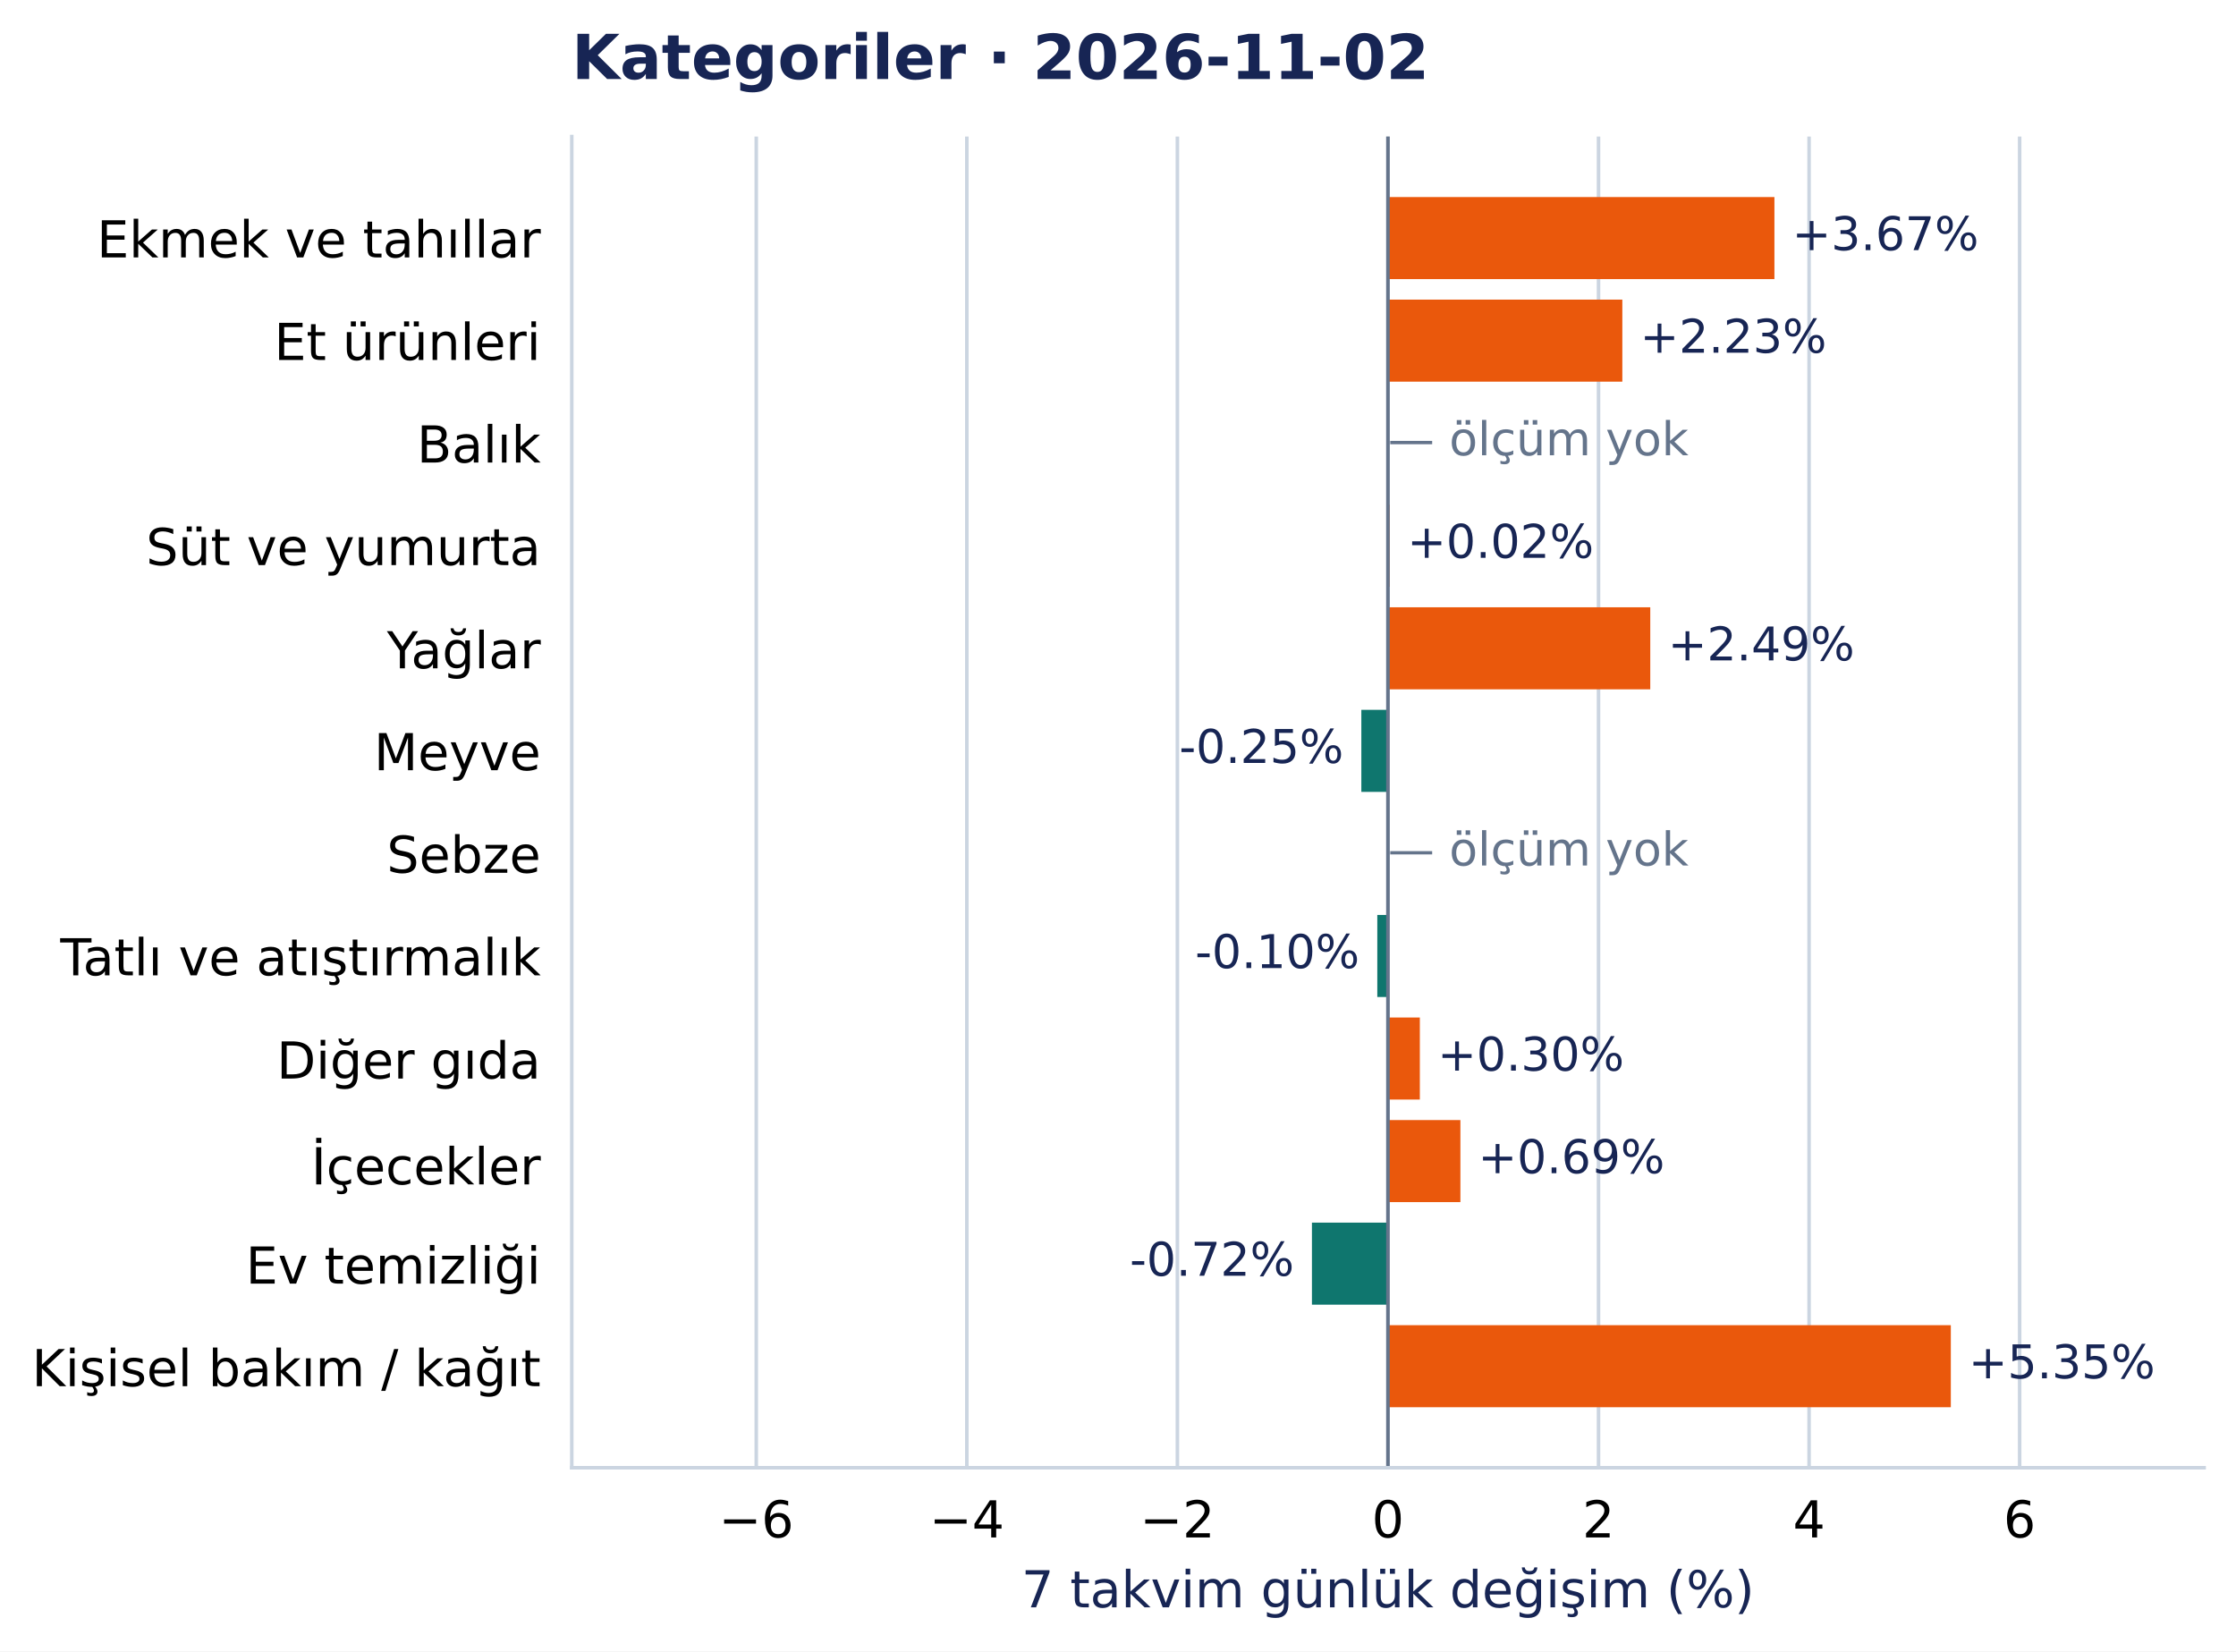
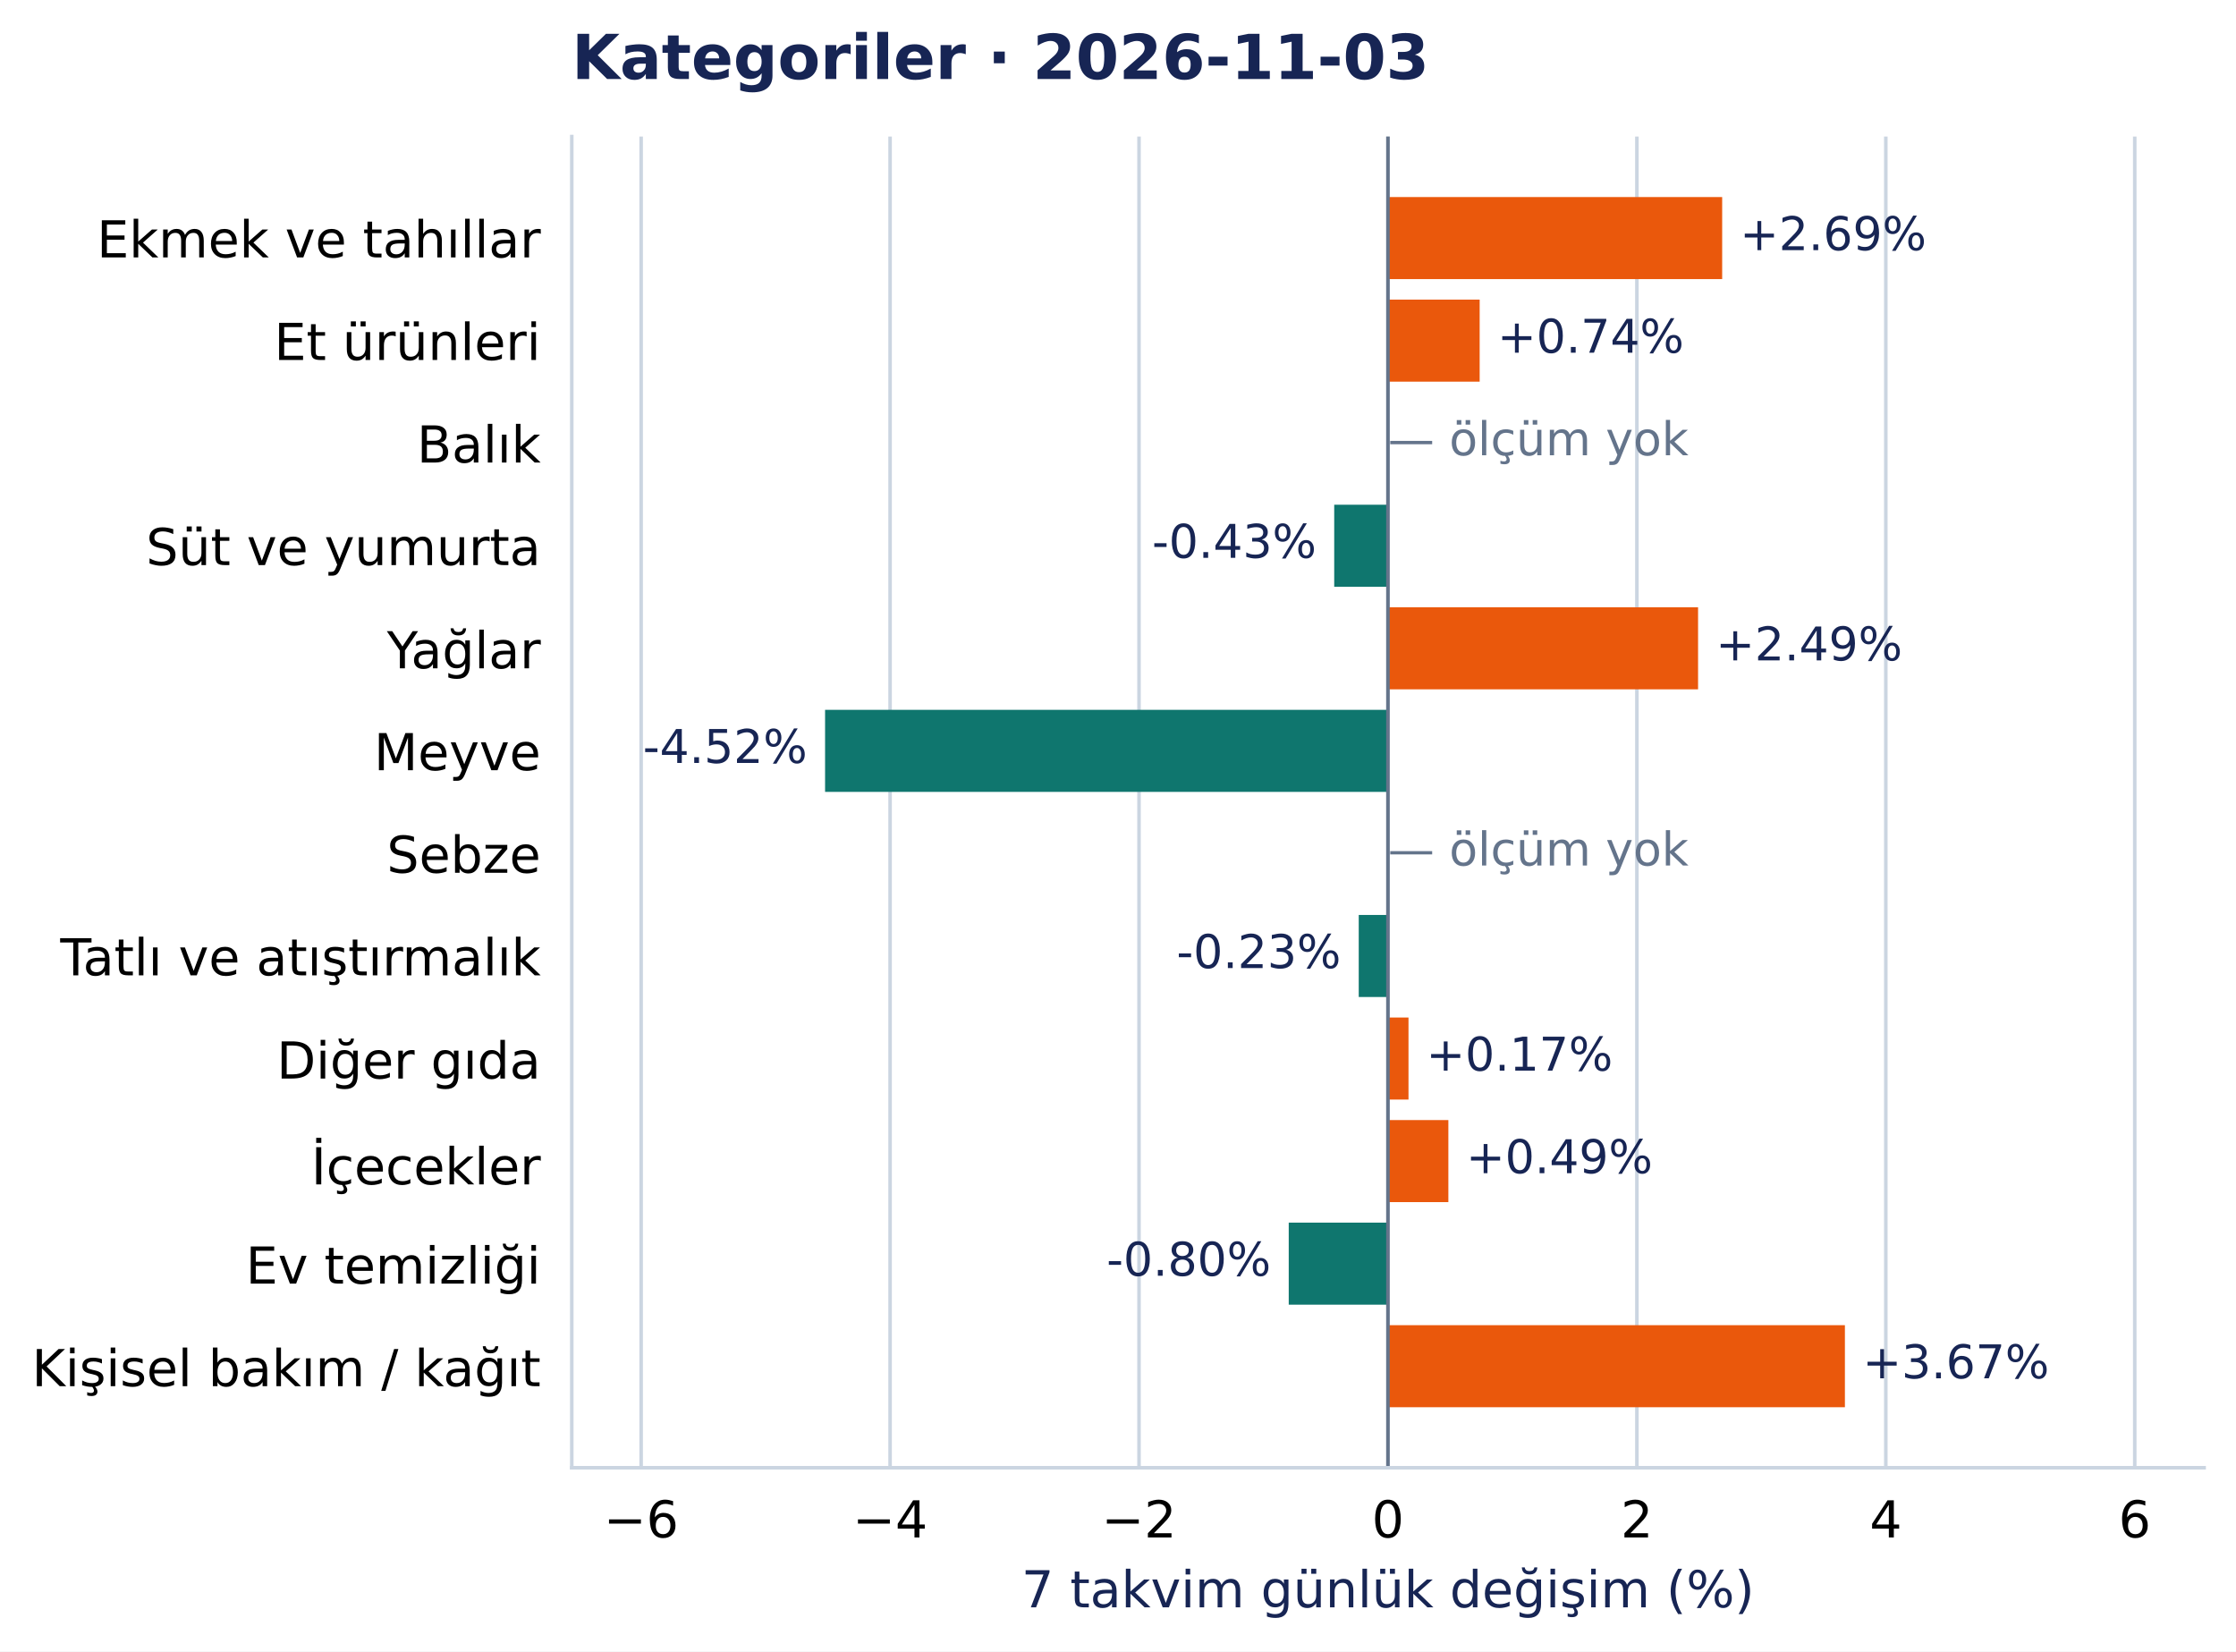
<svg xmlns="http://www.w3.org/2000/svg" width="504.998pt" height="372.97pt" viewBox="0 0 504.998 372.97" version="1.1">
  <defs>
    <style type="text/css">*{stroke-linejoin: round; stroke-linecap: butt}</style>
  </defs>
  <g id="figure_1">
    <g id="patch_1">
      <path d="M 0 372.97 L 504.998 372.97 L 504.998 0 L 0 0 z " style="fill: #ffffff" />
    </g>
    <g id="axes_1">
      <g id="patch_2">
        <path d="M 129.135 331.478 L 497.798 331.478 L 497.798 30.838 L 129.135 30.838 z " style="fill: #ffffff" />
      </g>
      <g id="matplotlib.axis_1">
        <g id="xtick_1">
          <g id="line2d_1">
-             <path d="M 170.802 331.478 L 170.802 30.838 " clip-path="url(#pcea90821e2)" style="fill: none; stroke: #cbd5e1; stroke-width: 0.8; stroke-linecap: square" />
+             <path d="M 144.803 331.478 L 144.803 30.838 " clip-path="url(#pcea90821e2)" style="fill: none; stroke: #cbd5e1; stroke-width: 0.8; stroke-linecap: square" />
          </g>
          <g id="line2d_2" />
          <g id="text_1">
-             <text style="font-size: 11.5px; font-family: 'DejaVu Sans', 'Bitstream Vera Sans', 'Computer Modern Sans Serif', 'Lucida Grande', 'Verdana', 'Geneva', 'Lucid', 'Arial', 'Helvetica', 'Avant Garde', sans-serif; text-anchor: middle" x="170.802" y="347.216" transform="rotate(-0 170.8016 347.2157)">−6</text>
+             <text style="font-size: 11.5px; font-family: 'DejaVu Sans', 'Bitstream Vera Sans', 'Computer Modern Sans Serif', 'Lucida Grande', 'Verdana', 'Geneva', 'Lucid', 'Arial', 'Helvetica', 'Avant Garde', sans-serif; text-anchor: middle" x="144.803" y="347.216" transform="rotate(-0 144.8035 347.2157)">−6</text>
          </g>
        </g>
        <g id="xtick_2">
          <g id="line2d_3">
-             <path d="M 218.357 331.478 L 218.357 30.838 " clip-path="url(#pcea90821e2)" style="fill: none; stroke: #cbd5e1; stroke-width: 0.8; stroke-linecap: square" />
+             <path d="M 201.025 331.478 L 201.025 30.838 " clip-path="url(#pcea90821e2)" style="fill: none; stroke: #cbd5e1; stroke-width: 0.8; stroke-linecap: square" />
          </g>
          <g id="line2d_4" />
          <g id="text_2">
-             <text style="font-size: 11.5px; font-family: 'DejaVu Sans', 'Bitstream Vera Sans', 'Computer Modern Sans Serif', 'Lucida Grande', 'Verdana', 'Geneva', 'Lucid', 'Arial', 'Helvetica', 'Avant Garde', sans-serif; text-anchor: middle" x="218.357" y="347.216" transform="rotate(-0 218.3566 347.2157)">−4</text>
+             <text style="font-size: 11.5px; font-family: 'DejaVu Sans', 'Bitstream Vera Sans', 'Computer Modern Sans Serif', 'Lucida Grande', 'Verdana', 'Geneva', 'Lucid', 'Arial', 'Helvetica', 'Avant Garde', sans-serif; text-anchor: middle" x="201.025" y="347.216" transform="rotate(-0 201.0245 347.2157)">−4</text>
          </g>
        </g>
        <g id="xtick_3">
          <g id="line2d_5">
-             <path d="M 265.912 331.478 L 265.912 30.838 " clip-path="url(#pcea90821e2)" style="fill: none; stroke: #cbd5e1; stroke-width: 0.8; stroke-linecap: square" />
+             <path d="M 257.246 331.478 L 257.246 30.838 " clip-path="url(#pcea90821e2)" style="fill: none; stroke: #cbd5e1; stroke-width: 0.8; stroke-linecap: square" />
          </g>
          <g id="line2d_6" />
          <g id="text_3">
-             <text style="font-size: 11.5px; font-family: 'DejaVu Sans', 'Bitstream Vera Sans', 'Computer Modern Sans Serif', 'Lucida Grande', 'Verdana', 'Geneva', 'Lucid', 'Arial', 'Helvetica', 'Avant Garde', sans-serif; text-anchor: middle" x="265.912" y="347.216" transform="rotate(-0 265.9116 347.2157)">−2</text>
+             <text style="font-size: 11.5px; font-family: 'DejaVu Sans', 'Bitstream Vera Sans', 'Computer Modern Sans Serif', 'Lucida Grande', 'Verdana', 'Geneva', 'Lucid', 'Arial', 'Helvetica', 'Avant Garde', sans-serif; text-anchor: middle" x="257.246" y="347.216" transform="rotate(-0 257.2455 347.2157)">−2</text>
          </g>
        </g>
        <g id="xtick_4">
          <g id="line2d_7">
            <path d="M 313.467 331.478 L 313.467 30.838 " clip-path="url(#pcea90821e2)" style="fill: none; stroke: #cbd5e1; stroke-width: 0.8; stroke-linecap: square" />
          </g>
          <g id="line2d_8" />
          <g id="text_4">
            <text style="font-size: 11.5px; font-family: 'DejaVu Sans', 'Bitstream Vera Sans', 'Computer Modern Sans Serif', 'Lucida Grande', 'Verdana', 'Geneva', 'Lucid', 'Arial', 'Helvetica', 'Avant Garde', sans-serif; text-anchor: middle" x="313.467" y="347.216" transform="rotate(-0 313.4666 347.2157)">0</text>
          </g>
        </g>
        <g id="xtick_5">
          <g id="line2d_9">
-             <path d="M 361.022 331.478 L 361.022 30.838 " clip-path="url(#pcea90821e2)" style="fill: none; stroke: #cbd5e1; stroke-width: 0.8; stroke-linecap: square" />
+             <path d="M 369.688 331.478 L 369.688 30.838 " clip-path="url(#pcea90821e2)" style="fill: none; stroke: #cbd5e1; stroke-width: 0.8; stroke-linecap: square" />
          </g>
          <g id="line2d_10" />
          <g id="text_5">
-             <text style="font-size: 11.5px; font-family: 'DejaVu Sans', 'Bitstream Vera Sans', 'Computer Modern Sans Serif', 'Lucida Grande', 'Verdana', 'Geneva', 'Lucid', 'Arial', 'Helvetica', 'Avant Garde', sans-serif; text-anchor: middle" x="361.022" y="347.216" transform="rotate(-0 361.0215 347.2157)">2</text>
+             <text style="font-size: 11.5px; font-family: 'DejaVu Sans', 'Bitstream Vera Sans', 'Computer Modern Sans Serif', 'Lucida Grande', 'Verdana', 'Geneva', 'Lucid', 'Arial', 'Helvetica', 'Avant Garde', sans-serif; text-anchor: middle" x="369.688" y="347.216" transform="rotate(-0 369.6876 347.2157)">2</text>
          </g>
        </g>
        <g id="xtick_6">
          <g id="line2d_11">
-             <path d="M 408.577 331.478 L 408.577 30.838 " clip-path="url(#pcea90821e2)" style="fill: none; stroke: #cbd5e1; stroke-width: 0.8; stroke-linecap: square" />
+             <path d="M 425.909 331.478 L 425.909 30.838 " clip-path="url(#pcea90821e2)" style="fill: none; stroke: #cbd5e1; stroke-width: 0.8; stroke-linecap: square" />
          </g>
          <g id="line2d_12" />
          <g id="text_6">
-             <text style="font-size: 11.5px; font-family: 'DejaVu Sans', 'Bitstream Vera Sans', 'Computer Modern Sans Serif', 'Lucida Grande', 'Verdana', 'Geneva', 'Lucid', 'Arial', 'Helvetica', 'Avant Garde', sans-serif; text-anchor: middle" x="408.577" y="347.216" transform="rotate(-0 408.5765 347.2157)">4</text>
+             <text style="font-size: 11.5px; font-family: 'DejaVu Sans', 'Bitstream Vera Sans', 'Computer Modern Sans Serif', 'Lucida Grande', 'Verdana', 'Geneva', 'Lucid', 'Arial', 'Helvetica', 'Avant Garde', sans-serif; text-anchor: middle" x="425.909" y="347.216" transform="rotate(-0 425.9086 347.2157)">4</text>
          </g>
        </g>
        <g id="xtick_7">
          <g id="line2d_13">
-             <path d="M 456.132 331.478 L 456.132 30.838 " clip-path="url(#pcea90821e2)" style="fill: none; stroke: #cbd5e1; stroke-width: 0.8; stroke-linecap: square" />
+             <path d="M 482.13 331.478 L 482.13 30.838 " clip-path="url(#pcea90821e2)" style="fill: none; stroke: #cbd5e1; stroke-width: 0.8; stroke-linecap: square" />
          </g>
          <g id="line2d_14" />
          <g id="text_7">
-             <text style="font-size: 11.5px; font-family: 'DejaVu Sans', 'Bitstream Vera Sans', 'Computer Modern Sans Serif', 'Lucida Grande', 'Verdana', 'Geneva', 'Lucid', 'Arial', 'Helvetica', 'Avant Garde', sans-serif; text-anchor: middle" x="456.132" y="347.216" transform="rotate(-0 456.1315 347.2157)">6</text>
+             <text style="font-size: 11.5px; font-family: 'DejaVu Sans', 'Bitstream Vera Sans', 'Computer Modern Sans Serif', 'Lucida Grande', 'Verdana', 'Geneva', 'Lucid', 'Arial', 'Helvetica', 'Avant Garde', sans-serif; text-anchor: middle" x="482.13" y="347.216" transform="rotate(-0 482.1297 347.2157)">6</text>
          </g>
        </g>
        <g id="text_8">
          <text style="font-size: 11.5px; font-family: 'DejaVu Sans', 'Bitstream Vera Sans', 'Computer Modern Sans Serif', 'Lucida Grande', 'Verdana', 'Geneva', 'Lucid', 'Arial', 'Helvetica', 'Avant Garde', sans-serif; text-anchor: middle; fill: #172554" x="313.467" y="363.008" transform="rotate(-0 313.4666 363.0077)">7 takvim günlük değişim (%)</text>
        </g>
      </g>
      <g id="matplotlib.axis_2">
        <g id="ytick_1">
          <g id="line2d_15" />
          <g id="text_9">
            <text style="font-size: 11.5px; font-family: 'DejaVu Sans', 'Bitstream Vera Sans', 'Computer Modern Sans Serif', 'Lucida Grande', 'Verdana', 'Geneva', 'Lucid', 'Arial', 'Helvetica', 'Avant Garde', sans-serif; text-anchor: end" x="122.135" y="58.137" transform="rotate(-0 122.1353 58.13713)">Ekmek ve tahıllar</text>
          </g>
        </g>
        <g id="ytick_2">
          <g id="line2d_16" />
          <g id="text_10">
            <text style="font-size: 11.5px; font-family: 'DejaVu Sans', 'Bitstream Vera Sans', 'Computer Modern Sans Serif', 'Lucida Grande', 'Verdana', 'Geneva', 'Lucid', 'Arial', 'Helvetica', 'Avant Garde', sans-serif; text-anchor: end" x="122.135" y="81.299" transform="rotate(-0 122.1353 81.29896)">Et ürünleri</text>
          </g>
        </g>
        <g id="ytick_3">
          <g id="line2d_17" />
          <g id="text_11">
            <text style="font-size: 11.5px; font-family: 'DejaVu Sans', 'Bitstream Vera Sans', 'Computer Modern Sans Serif', 'Lucida Grande', 'Verdana', 'Geneva', 'Lucid', 'Arial', 'Helvetica', 'Avant Garde', sans-serif; text-anchor: end" x="122.135" y="104.461" transform="rotate(-0 122.1353 104.4608)">Balık</text>
          </g>
        </g>
        <g id="ytick_4">
          <g id="line2d_18" />
          <g id="text_12">
            <text style="font-size: 11.5px; font-family: 'DejaVu Sans', 'Bitstream Vera Sans', 'Computer Modern Sans Serif', 'Lucida Grande', 'Verdana', 'Geneva', 'Lucid', 'Arial', 'Helvetica', 'Avant Garde', sans-serif; text-anchor: end" x="122.135" y="127.622" transform="rotate(-0 122.1353 127.6222)">Süt ve yumurta</text>
          </g>
        </g>
        <g id="ytick_5">
          <g id="line2d_19" />
          <g id="text_13">
            <text style="font-size: 11.5px; font-family: 'DejaVu Sans', 'Bitstream Vera Sans', 'Computer Modern Sans Serif', 'Lucida Grande', 'Verdana', 'Geneva', 'Lucid', 'Arial', 'Helvetica', 'Avant Garde', sans-serif; text-anchor: end" x="122.135" y="150.93" transform="rotate(-0 122.1353 150.93)">Yağlar</text>
          </g>
        </g>
        <g id="ytick_6">
          <g id="line2d_20" />
          <g id="text_14">
            <text style="font-size: 11.5px; font-family: 'DejaVu Sans', 'Bitstream Vera Sans', 'Computer Modern Sans Serif', 'Lucida Grande', 'Verdana', 'Geneva', 'Lucid', 'Arial', 'Helvetica', 'Avant Garde', sans-serif; text-anchor: end" x="122.135" y="173.946" transform="rotate(-0 122.1353 173.9458)">Meyve</text>
          </g>
        </g>
        <g id="ytick_7">
          <g id="line2d_21" />
          <g id="text_15">
            <text style="font-size: 11.5px; font-family: 'DejaVu Sans', 'Bitstream Vera Sans', 'Computer Modern Sans Serif', 'Lucida Grande', 'Verdana', 'Geneva', 'Lucid', 'Arial', 'Helvetica', 'Avant Garde', sans-serif; text-anchor: end" x="122.135" y="197.108" transform="rotate(-0 122.1353 197.1081)">Sebze</text>
          </g>
        </g>
        <g id="ytick_8">
          <g id="line2d_22" />
          <g id="text_16">
            <text style="font-size: 11.5px; font-family: 'DejaVu Sans', 'Bitstream Vera Sans', 'Computer Modern Sans Serif', 'Lucida Grande', 'Verdana', 'Geneva', 'Lucid', 'Arial', 'Helvetica', 'Avant Garde', sans-serif; text-anchor: end" x="122.135" y="220.27" transform="rotate(-0 122.1353 220.27)">Tatlı ve atıştırmalık</text>
          </g>
        </g>
        <g id="ytick_9">
          <g id="line2d_23" />
          <g id="text_17">
            <text style="font-size: 11.5px; font-family: 'DejaVu Sans', 'Bitstream Vera Sans', 'Computer Modern Sans Serif', 'Lucida Grande', 'Verdana', 'Geneva', 'Lucid', 'Arial', 'Helvetica', 'Avant Garde', sans-serif; text-anchor: end" x="122.135" y="243.577" transform="rotate(-0 122.1353 243.5773)">Diğer gıda</text>
          </g>
        </g>
        <g id="ytick_10">
          <g id="line2d_24" />
          <g id="text_18">
            <text style="font-size: 11.5px; font-family: 'DejaVu Sans', 'Bitstream Vera Sans', 'Computer Modern Sans Serif', 'Lucida Grande', 'Verdana', 'Geneva', 'Lucid', 'Arial', 'Helvetica', 'Avant Garde', sans-serif; text-anchor: end" x="122.135" y="267.48" transform="rotate(-0 122.1353 267.4804)">İçecekler</text>
          </g>
        </g>
        <g id="ytick_11">
          <g id="line2d_25" />
          <g id="text_19">
            <text style="font-size: 11.5px; font-family: 'DejaVu Sans', 'Bitstream Vera Sans', 'Computer Modern Sans Serif', 'Lucida Grande', 'Verdana', 'Geneva', 'Lucid', 'Arial', 'Helvetica', 'Avant Garde', sans-serif; text-anchor: end" x="122.135" y="289.901" transform="rotate(-0 122.1353 289.901)">Ev temizliği</text>
          </g>
        </g>
        <g id="ytick_12">
          <g id="line2d_26" />
          <g id="text_20">
            <text style="font-size: 11.5px; font-family: 'DejaVu Sans', 'Bitstream Vera Sans', 'Computer Modern Sans Serif', 'Lucida Grande', 'Verdana', 'Geneva', 'Lucid', 'Arial', 'Helvetica', 'Avant Garde', sans-serif; text-anchor: end" x="122.135" y="313.063" transform="rotate(-0 122.1353 313.0628)">Kişisel bakım / kağıt</text>
          </g>
        </g>
      </g>
      <g id="patch_3">
-         <path d="M 313.467 44.503 L 400.751 44.503 L 400.751 63.033 L 313.467 63.033 z " clip-path="url(#pcea90821e2)" style="fill: #ea580c" />
+         <path d="M 313.467 44.503 L 388.95 44.503 L 388.95 63.033 L 313.467 63.033 z " clip-path="url(#pcea90821e2)" style="fill: #ea580c" />
      </g>
      <g id="patch_4">
-         <path d="M 313.467 67.665 L 366.401 67.665 L 366.401 86.195 L 313.467 86.195 z " clip-path="url(#pcea90821e2)" style="fill: #ea580c" />
+         <path d="M 313.467 67.665 L 334.18 67.665 L 334.18 86.195 L 313.467 86.195 z " clip-path="url(#pcea90821e2)" style="fill: #ea580c" />
      </g>
      <g id="patch_5">
-         <path d="M 313.467 113.989 L 313.824 113.989 L 313.824 132.518 L 313.467 132.518 z " clip-path="url(#pcea90821e2)" style="fill: #ea580c" />
+         <path d="M 313.467 113.989 L 301.331 113.989 L 301.331 132.518 L 313.467 132.518 z " clip-path="url(#pcea90821e2)" style="fill: #0f766e" />
      </g>
      <g id="patch_6">
-         <path d="M 313.467 137.151 L 372.71 137.151 L 372.71 155.68 L 313.467 155.68 z " clip-path="url(#pcea90821e2)" style="fill: #ea580c" />
+         <path d="M 313.467 137.151 L 383.506 137.151 L 383.506 155.68 L 313.467 155.68 z " clip-path="url(#pcea90821e2)" style="fill: #ea580c" />
      </g>
      <g id="patch_7">
-         <path d="M 313.467 160.312 L 307.458 160.312 L 307.458 178.842 L 313.467 178.842 z " clip-path="url(#pcea90821e2)" style="fill: #0f766e" />
+         <path d="M 313.467 160.312 L 186.342 160.312 L 186.342 178.842 L 313.467 178.842 z " clip-path="url(#pcea90821e2)" style="fill: #0f766e" />
      </g>
      <g id="patch_8">
-         <path d="M 313.467 206.636 L 311.061 206.636 L 311.061 225.166 L 313.467 225.166 z " clip-path="url(#pcea90821e2)" style="fill: #0f766e" />
+         <path d="M 313.467 206.636 L 306.869 206.636 L 306.869 225.166 L 313.467 225.166 z " clip-path="url(#pcea90821e2)" style="fill: #0f766e" />
      </g>
      <g id="patch_9">
-         <path d="M 313.467 229.798 L 320.67 229.798 L 320.67 248.327 L 313.467 248.327 z " clip-path="url(#pcea90821e2)" style="fill: #ea580c" />
+         <path d="M 313.467 229.798 L 318.107 229.798 L 318.107 248.327 L 313.467 248.327 z " clip-path="url(#pcea90821e2)" style="fill: #ea580c" />
      </g>
      <g id="patch_10">
-         <path d="M 313.467 252.96 L 329.829 252.96 L 329.829 271.489 L 313.467 271.489 z " clip-path="url(#pcea90821e2)" style="fill: #ea580c" />
+         <path d="M 313.467 252.96 L 327.112 252.96 L 327.112 271.489 L 313.467 271.489 z " clip-path="url(#pcea90821e2)" style="fill: #ea580c" />
      </g>
      <g id="patch_11">
-         <path d="M 313.467 276.122 L 296.299 276.122 L 296.299 294.651 L 313.467 294.651 z " clip-path="url(#pcea90821e2)" style="fill: #0f766e" />
+         <path d="M 313.467 276.122 L 291.058 276.122 L 291.058 294.651 L 313.467 294.651 z " clip-path="url(#pcea90821e2)" style="fill: #0f766e" />
      </g>
      <g id="patch_12">
-         <path d="M 313.467 299.283 L 440.592 299.283 L 440.592 317.813 L 313.467 317.813 z " clip-path="url(#pcea90821e2)" style="fill: #ea580c" />
+         <path d="M 313.467 299.283 L 416.67 299.283 L 416.67 317.813 L 313.467 317.813 z " clip-path="url(#pcea90821e2)" style="fill: #ea580c" />
      </g>
      <g id="line2d_27">
        <path d="M 313.467 331.478 L 313.467 30.838 " clip-path="url(#pcea90821e2)" style="fill: none; stroke: #64748b; stroke-width: 0.8; stroke-linecap: square" />
      </g>
      <g id="patch_13">
        <path d="M 129.135 331.478 L 129.135 30.838 " style="fill: none; stroke: #cbd5e1; stroke-width: 0.8; stroke-linejoin: miter; stroke-linecap: square" />
      </g>
      <g id="patch_14">
        <path d="M 129.135 331.478 L 497.798 331.478 " style="fill: none; stroke: #cbd5e1; stroke-width: 0.8; stroke-linejoin: miter; stroke-linecap: square" />
      </g>
      <g id="text_21">
-         <text style="font-size: 10.5px; font-family: 'DejaVu Sans', 'Bitstream Vera Sans', 'Computer Modern Sans Serif', 'Lucida Grande', 'Verdana', 'Geneva', 'Lucid', 'Arial', 'Helvetica', 'Avant Garde', sans-serif; text-anchor: start; fill: #172554" x="404.751" y="56.496" transform="rotate(-0 404.7515 56.49557)">+3.67%</text>
+         <text style="font-size: 10.5px; font-family: 'DejaVu Sans', 'Bitstream Vera Sans', 'Computer Modern Sans Serif', 'Lucida Grande', 'Verdana', 'Geneva', 'Lucid', 'Arial', 'Helvetica', 'Avant Garde', sans-serif; text-anchor: start; fill: #172554" x="392.95" y="56.496" transform="rotate(-0 392.9498 56.49557)">+2.69%</text>
      </g>
      <g id="text_22">
-         <text style="font-size: 10.5px; font-family: 'DejaVu Sans', 'Bitstream Vera Sans', 'Computer Modern Sans Serif', 'Lucida Grande', 'Verdana', 'Geneva', 'Lucid', 'Arial', 'Helvetica', 'Avant Garde', sans-serif; text-anchor: start; fill: #172554" x="370.401" y="79.657" transform="rotate(-0 370.4013 79.6574)">+2.23%</text>
+         <text style="font-size: 10.5px; font-family: 'DejaVu Sans', 'Bitstream Vera Sans', 'Computer Modern Sans Serif', 'Lucida Grande', 'Verdana', 'Geneva', 'Lucid', 'Arial', 'Helvetica', 'Avant Garde', sans-serif; text-anchor: start; fill: #172554" x="338.18" y="79.657" transform="rotate(-0 338.1805 79.6574)">+0.74%</text>
      </g>
      <g id="text_23">
        <text style="font-size: 10.5px; font-family: 'DejaVu Sans', 'Bitstream Vera Sans', 'Computer Modern Sans Serif', 'Lucida Grande', 'Verdana', 'Geneva', 'Lucid', 'Arial', 'Helvetica', 'Avant Garde', sans-serif; text-anchor: start; fill: #64748b" x="313.467" y="102.82" transform="rotate(-0 313.4666 102.8196)">  — ölçüm yok</text>
      </g>
      <g id="text_24">
-         <text style="font-size: 10.5px; font-family: 'DejaVu Sans', 'Bitstream Vera Sans', 'Computer Modern Sans Serif', 'Lucida Grande', 'Verdana', 'Geneva', 'Lucid', 'Arial', 'Helvetica', 'Avant Garde', sans-serif; text-anchor: start; fill: #172554" x="317.824" y="125.981" transform="rotate(-0 317.824 125.9811)">+0.02%</text>
+         <text style="font-size: 10.5px; font-family: 'DejaVu Sans', 'Bitstream Vera Sans', 'Computer Modern Sans Serif', 'Lucida Grande', 'Verdana', 'Geneva', 'Lucid', 'Arial', 'Helvetica', 'Avant Garde', sans-serif; text-anchor: end; fill: #172554" x="297.331" y="125.981" transform="rotate(-0 297.3307 125.9811)">-0.43%</text>
      </g>
      <g id="text_25">
-         <text style="font-size: 10.5px; font-family: 'DejaVu Sans', 'Bitstream Vera Sans', 'Computer Modern Sans Serif', 'Lucida Grande', 'Verdana', 'Geneva', 'Lucid', 'Arial', 'Helvetica', 'Avant Garde', sans-serif; text-anchor: start; fill: #172554" x="376.71" y="149.143" transform="rotate(-0 376.7101 149.1429)">+2.49%</text>
+         <text style="font-size: 10.5px; font-family: 'DejaVu Sans', 'Bitstream Vera Sans', 'Computer Modern Sans Serif', 'Lucida Grande', 'Verdana', 'Geneva', 'Lucid', 'Arial', 'Helvetica', 'Avant Garde', sans-serif; text-anchor: start; fill: #172554" x="387.506" y="149.143" transform="rotate(-0 387.5062 149.1429)">+2.49%</text>
      </g>
      <g id="text_26">
-         <text style="font-size: 10.5px; font-family: 'DejaVu Sans', 'Bitstream Vera Sans', 'Computer Modern Sans Serif', 'Lucida Grande', 'Verdana', 'Geneva', 'Lucid', 'Arial', 'Helvetica', 'Avant Garde', sans-serif; text-anchor: end; fill: #172554" x="303.458" y="172.305" transform="rotate(-0 303.4577 172.3047)">-0.25%</text>
+         <text style="font-size: 10.5px; font-family: 'DejaVu Sans', 'Bitstream Vera Sans', 'Computer Modern Sans Serif', 'Lucida Grande', 'Verdana', 'Geneva', 'Lucid', 'Arial', 'Helvetica', 'Avant Garde', sans-serif; text-anchor: end; fill: #172554" x="182.342" y="172.305" transform="rotate(-0 182.3416 172.3047)">-4.52%</text>
      </g>
      <g id="text_27">
        <text style="font-size: 10.5px; font-family: 'DejaVu Sans', 'Bitstream Vera Sans', 'Computer Modern Sans Serif', 'Lucida Grande', 'Verdana', 'Geneva', 'Lucid', 'Arial', 'Helvetica', 'Avant Garde', sans-serif; text-anchor: start; fill: #64748b" x="313.467" y="195.467" transform="rotate(-0 313.4666 195.467)">  — ölçüm yok</text>
      </g>
      <g id="text_28">
-         <text style="font-size: 10.5px; font-family: 'DejaVu Sans', 'Bitstream Vera Sans', 'Computer Modern Sans Serif', 'Lucida Grande', 'Verdana', 'Geneva', 'Lucid', 'Arial', 'Helvetica', 'Avant Garde', sans-serif; text-anchor: end; fill: #172554" x="307.061" y="218.628" transform="rotate(-0 307.0613 218.6284)">-0.10%</text>
+         <text style="font-size: 10.5px; font-family: 'DejaVu Sans', 'Bitstream Vera Sans', 'Computer Modern Sans Serif', 'Lucida Grande', 'Verdana', 'Geneva', 'Lucid', 'Arial', 'Helvetica', 'Avant Garde', sans-serif; text-anchor: end; fill: #172554" x="302.869" y="218.628" transform="rotate(-0 302.8688 218.6284)">-0.23%</text>
      </g>
      <g id="text_29">
-         <text style="font-size: 10.5px; font-family: 'DejaVu Sans', 'Bitstream Vera Sans', 'Computer Modern Sans Serif', 'Lucida Grande', 'Verdana', 'Geneva', 'Lucid', 'Arial', 'Helvetica', 'Avant Garde', sans-serif; text-anchor: start; fill: #172554" x="324.67" y="241.79" transform="rotate(-0 324.6702 241.7902)">+0.30%</text>
+         <text style="font-size: 10.5px; font-family: 'DejaVu Sans', 'Bitstream Vera Sans', 'Computer Modern Sans Serif', 'Lucida Grande', 'Verdana', 'Geneva', 'Lucid', 'Arial', 'Helvetica', 'Avant Garde', sans-serif; text-anchor: start; fill: #172554" x="322.107" y="241.79" transform="rotate(-0 322.1073 241.7902)">+0.17%</text>
      </g>
      <g id="text_30">
-         <text style="font-size: 10.5px; font-family: 'DejaVu Sans', 'Bitstream Vera Sans', 'Computer Modern Sans Serif', 'Lucida Grande', 'Verdana', 'Geneva', 'Lucid', 'Arial', 'Helvetica', 'Avant Garde', sans-serif; text-anchor: start; fill: #172554" x="333.829" y="264.952" transform="rotate(-0 333.829 264.9521)">+0.69%</text>
+         <text style="font-size: 10.5px; font-family: 'DejaVu Sans', 'Bitstream Vera Sans', 'Computer Modern Sans Serif', 'Lucida Grande', 'Verdana', 'Geneva', 'Lucid', 'Arial', 'Helvetica', 'Avant Garde', sans-serif; text-anchor: start; fill: #172554" x="331.112" y="264.952" transform="rotate(-0 331.1117 264.9521)">+0.49%</text>
      </g>
      <g id="text_31">
-         <text style="font-size: 10.5px; font-family: 'DejaVu Sans', 'Bitstream Vera Sans', 'Computer Modern Sans Serif', 'Lucida Grande', 'Verdana', 'Geneva', 'Lucid', 'Arial', 'Helvetica', 'Avant Garde', sans-serif; text-anchor: end; fill: #172554" x="292.299" y="288.114" transform="rotate(-0 292.2986 288.1139)">-0.72%</text>
+         <text style="font-size: 10.5px; font-family: 'DejaVu Sans', 'Bitstream Vera Sans', 'Computer Modern Sans Serif', 'Lucida Grande', 'Verdana', 'Geneva', 'Lucid', 'Arial', 'Helvetica', 'Avant Garde', sans-serif; text-anchor: end; fill: #172554" x="287.058" y="288.114" transform="rotate(-0 287.0575 288.1139)">-0.80%</text>
      </g>
      <g id="text_32">
-         <text style="font-size: 10.5px; font-family: 'DejaVu Sans', 'Bitstream Vera Sans', 'Computer Modern Sans Serif', 'Lucida Grande', 'Verdana', 'Geneva', 'Lucid', 'Arial', 'Helvetica', 'Avant Garde', sans-serif; text-anchor: start; fill: #172554" x="444.592" y="311.276" transform="rotate(-0 444.5916 311.2757)">+5.35%</text>
+         <text style="font-size: 10.5px; font-family: 'DejaVu Sans', 'Bitstream Vera Sans', 'Computer Modern Sans Serif', 'Lucida Grande', 'Verdana', 'Geneva', 'Lucid', 'Arial', 'Helvetica', 'Avant Garde', sans-serif; text-anchor: start; fill: #172554" x="420.67" y="311.276" transform="rotate(-0 420.6704 311.2757)">+3.67%</text>
      </g>
      <g id="text_33">
-         <text style="font-weight: 700; font-size: 14px; font-family: 'DejaVu Sans', 'Bitstream Vera Sans', 'Computer Modern Sans Serif', 'Lucida Grande', 'Verdana', 'Geneva', 'Lucid', 'Arial', 'Helvetica', 'Avant Garde', sans-serif; text-anchor: start; fill: #172554" x="129.135" y="17.838" transform="rotate(-0 129.1353 17.83781)">Kategoriler · 2026-11-02</text>
+         <text style="font-weight: 700; font-size: 14px; font-family: 'DejaVu Sans', 'Bitstream Vera Sans', 'Computer Modern Sans Serif', 'Lucida Grande', 'Verdana', 'Geneva', 'Lucid', 'Arial', 'Helvetica', 'Avant Garde', sans-serif; text-anchor: start; fill: #172554" x="129.135" y="17.838" transform="rotate(-0 129.1353 17.83781)">Kategoriler · 2026-11-03</text>
      </g>
    </g>
  </g>
  <defs>
    <clipPath id="pcea90821e2">
      <rect x="129.135" y="30.838" width="368.663" height="300.641" />
    </clipPath>
  </defs>
</svg>
